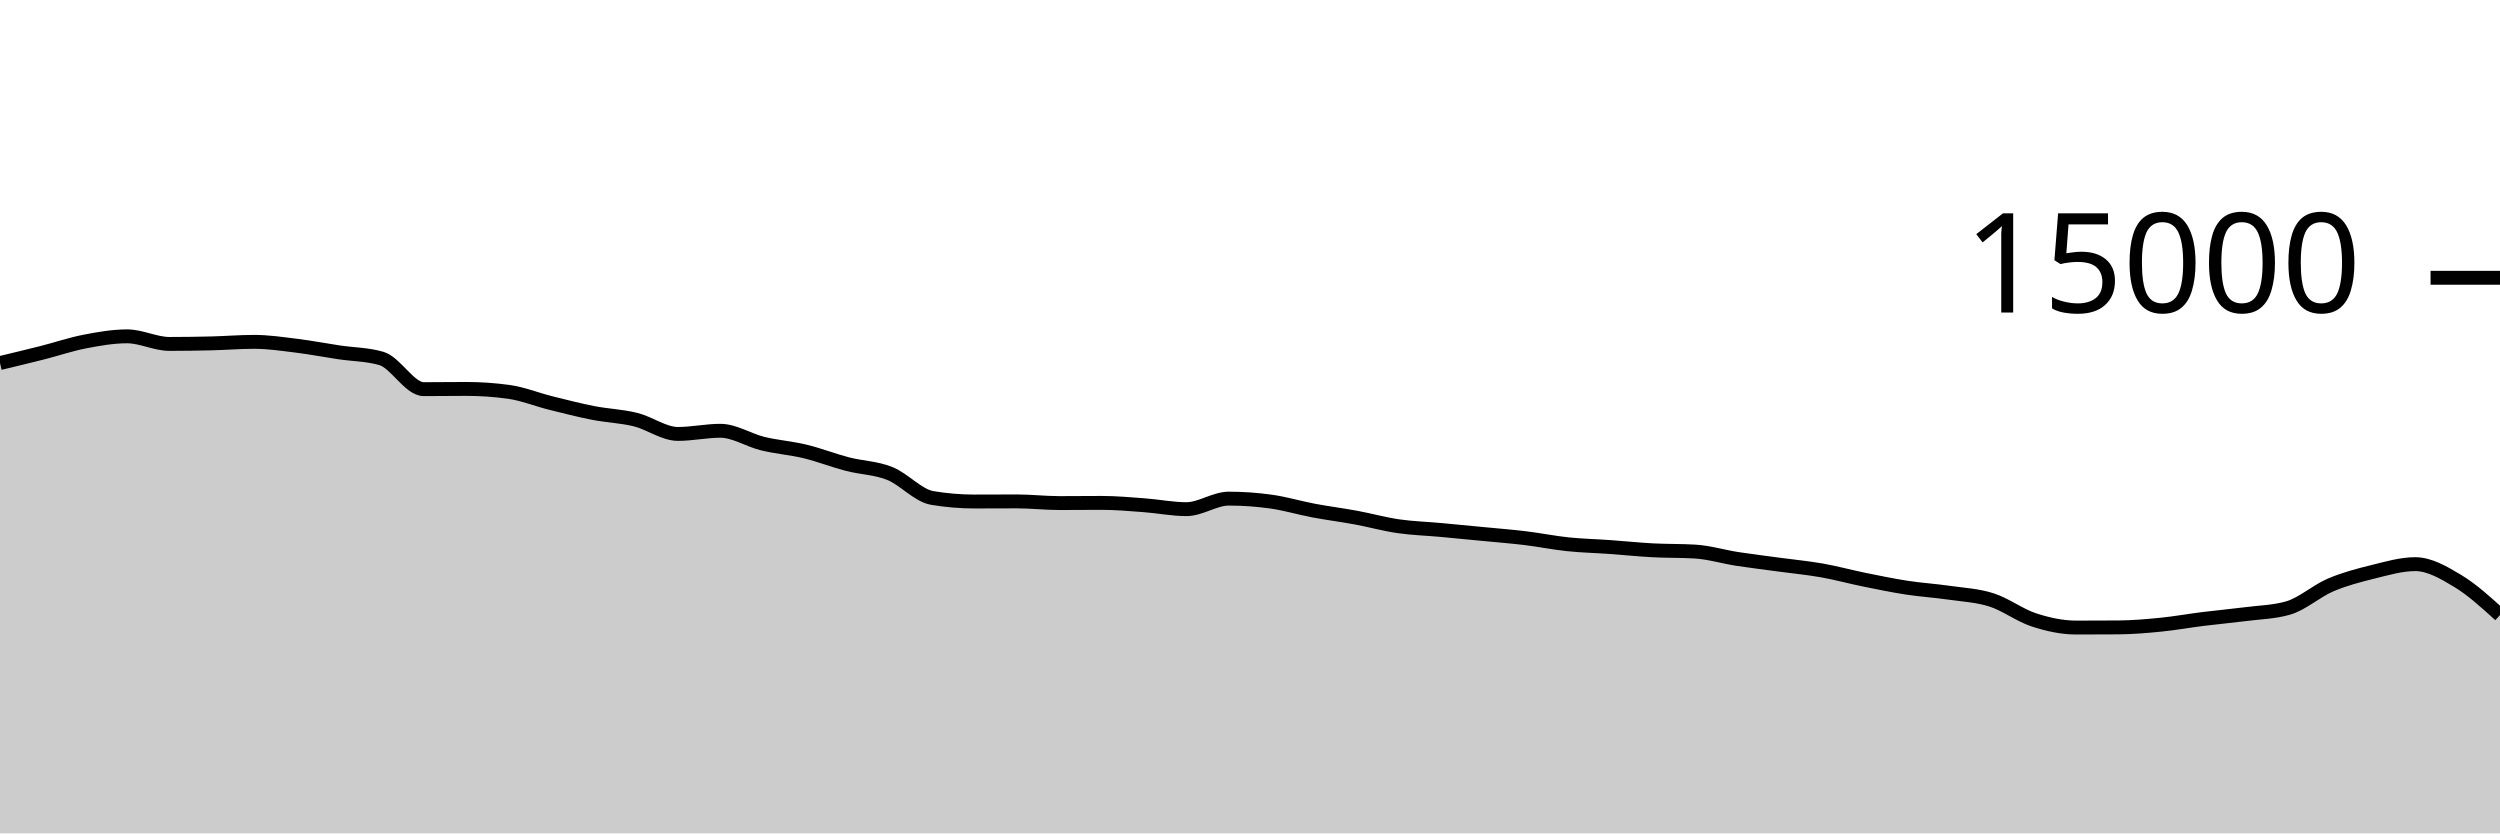
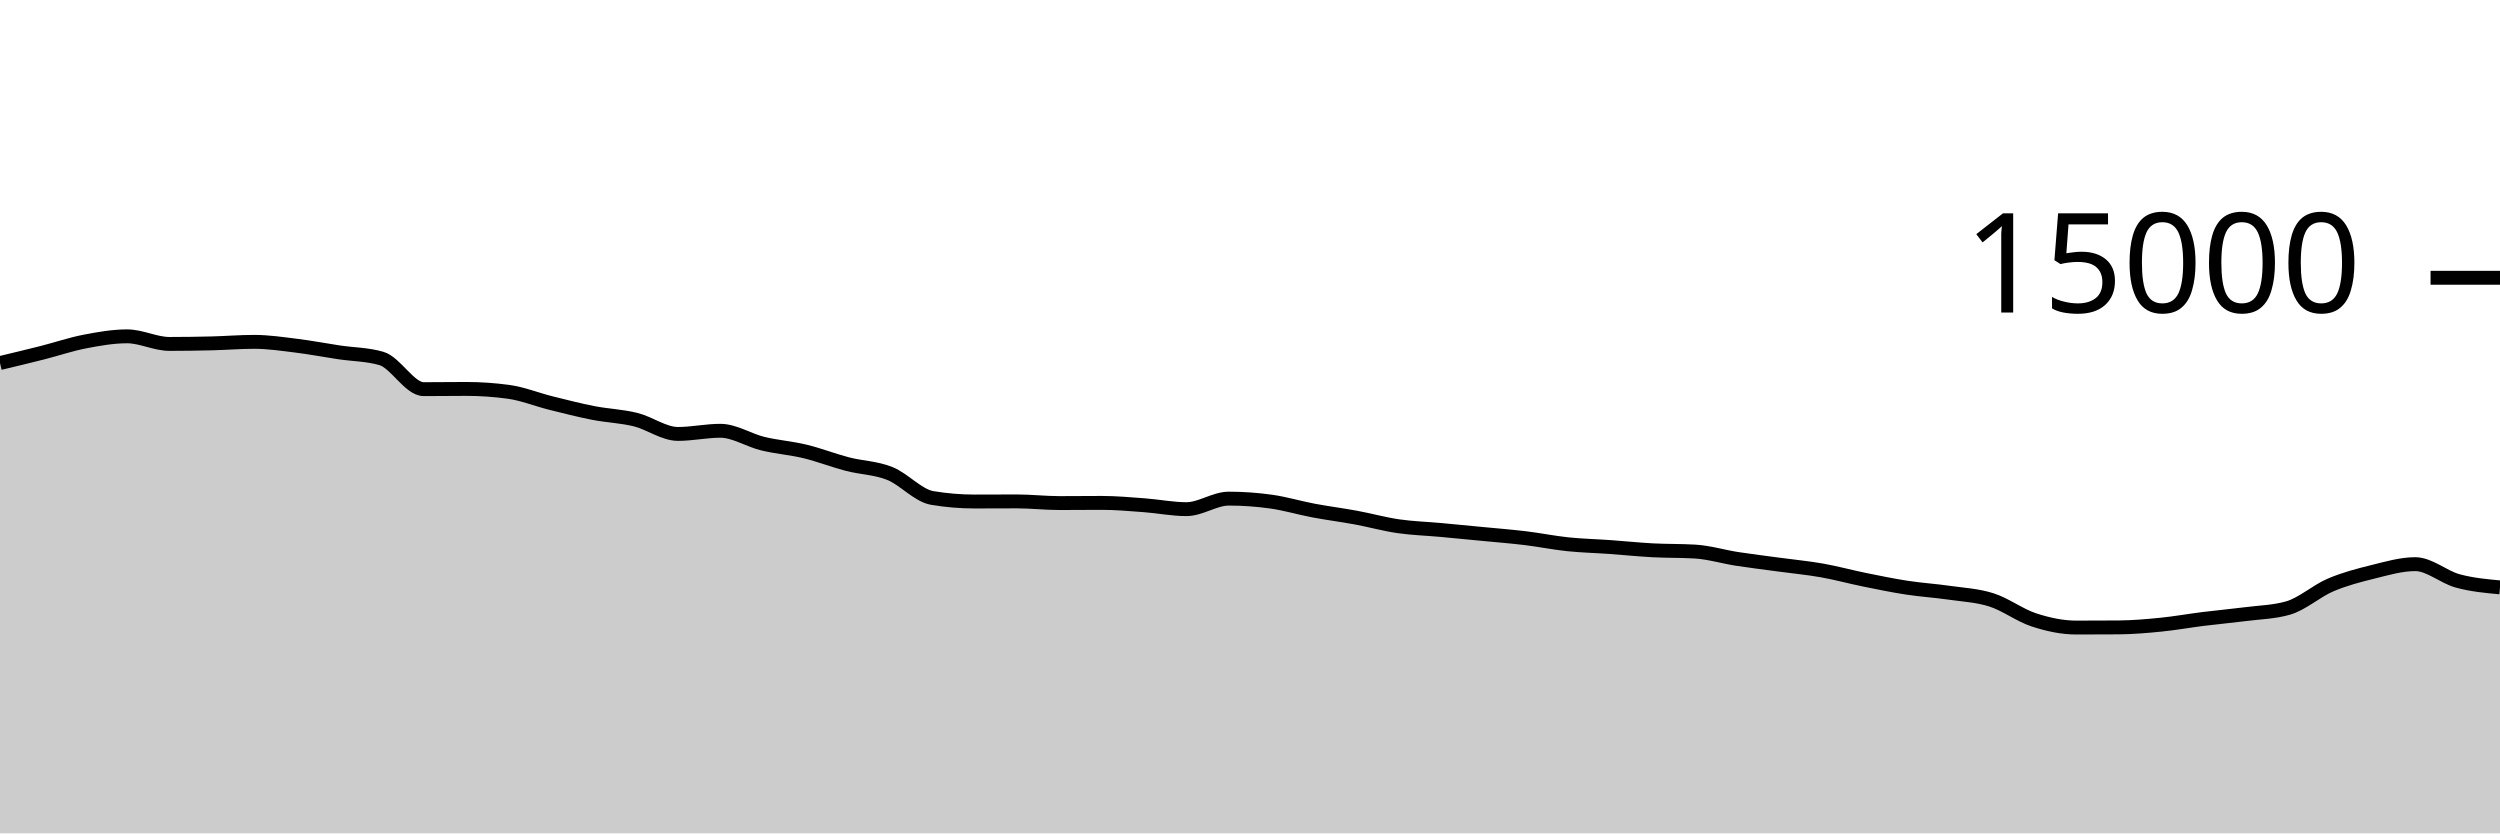
<svg xmlns="http://www.w3.org/2000/svg" viewBox="0 0 180 60">
  <g transform="translate(0,20)">
-     <path class="area" fill="rgba(0, 0, 0, 0.2)" d="M0,6.139C1.017,5.896,2.034,5.652,3.051,5.395C4.068,5.137,5.085,4.788,6.102,4.592C7.119,4.396,8.136,4.216,9.153,4.216C10.169,4.216,11.186,4.763,12.203,4.763C13.22,4.763,14.237,4.748,15.254,4.723C16.271,4.698,17.288,4.613,18.305,4.613C19.322,4.613,20.339,4.768,21.356,4.893C22.373,5.019,23.39,5.216,24.407,5.368C25.424,5.52,26.441,5.515,27.458,5.808C28.475,6.101,29.492,8.019,30.508,8.019C31.525,8.019,32.542,8.003,33.559,8.003C34.576,8.003,35.593,8.072,36.61,8.211C37.627,8.349,38.644,8.765,39.661,9.019C40.678,9.272,41.695,9.534,42.712,9.733C43.729,9.932,44.746,9.962,45.763,10.213C46.78,10.465,47.797,11.243,48.814,11.243C49.831,11.243,50.847,11.016,51.864,11.016C52.881,11.016,53.898,11.693,54.915,11.941C55.932,12.189,56.949,12.258,57.966,12.504C58.983,12.75,60,13.152,61.017,13.416C62.034,13.68,63.051,13.684,64.068,14.091C65.085,14.497,66.102,15.683,67.119,15.853C68.136,16.024,69.153,16.109,70.169,16.109C71.186,16.109,72.203,16.101,73.22,16.101C74.237,16.101,75.254,16.221,76.271,16.221C77.288,16.221,78.305,16.208,79.322,16.208C80.339,16.208,81.356,16.301,82.373,16.376C83.39,16.451,84.407,16.659,85.424,16.659C86.441,16.659,87.458,15.901,88.475,15.901C89.492,15.901,90.508,15.974,91.525,16.117C92.542,16.26,93.559,16.568,94.576,16.76C95.593,16.952,96.61,17.079,97.627,17.267C98.644,17.455,99.661,17.74,100.678,17.888C101.695,18.036,102.712,18.064,103.729,18.157C104.746,18.251,105.763,18.349,106.78,18.448C107.797,18.547,108.814,18.626,109.831,18.749C110.847,18.872,111.864,19.08,112.881,19.187C113.898,19.293,114.915,19.314,115.932,19.387C116.949,19.459,117.966,19.567,118.983,19.621C120,19.676,121.017,19.652,122.034,19.712C123.051,19.772,124.068,20.085,125.085,20.243C126.102,20.4,127.119,20.52,128.136,20.659C129.153,20.797,130.169,20.892,131.186,21.072C132.203,21.252,133.22,21.532,134.237,21.739C135.254,21.945,136.271,22.156,137.288,22.312C138.305,22.468,139.322,22.53,140.339,22.677C141.356,22.824,142.373,22.869,143.39,23.195C144.407,23.52,145.424,24.3,146.441,24.632C147.458,24.964,148.475,25.184,149.492,25.184C150.508,25.184,151.525,25.18,152.542,25.173C153.559,25.166,154.576,25.078,155.593,24.976C156.61,24.874,157.627,24.689,158.644,24.563C159.661,24.436,160.678,24.347,161.695,24.216C162.712,24.085,163.729,24.069,164.746,23.776C165.763,23.483,166.78,22.554,167.797,22.12C168.814,21.686,169.831,21.424,170.847,21.173C171.864,20.923,172.881,20.619,173.898,20.619C174.915,20.619,175.932,21.213,176.949,21.824C177.966,22.435,178.983,23.359,180,24.283L180,40C178.983,40,177.966,40,176.949,40C175.932,40,174.915,40,173.898,40C172.881,40,171.864,40,170.847,40C169.831,40,168.814,40,167.797,40C166.78,40,165.763,40,164.746,40C163.729,40,162.712,40,161.695,40C160.678,40,159.661,40,158.644,40C157.627,40,156.61,40,155.593,40C154.576,40,153.559,40,152.542,40C151.525,40,150.508,40,149.492,40C148.475,40,147.458,40,146.441,40C145.424,40,144.407,40,143.39,40C142.373,40,141.356,40,140.339,40C139.322,40,138.305,40,137.288,40C136.271,40,135.254,40,134.237,40C133.22,40,132.203,40,131.186,40C130.169,40,129.153,40,128.136,40C127.119,40,126.102,40,125.085,40C124.068,40,123.051,40,122.034,40C121.017,40,120,40,118.983,40C117.966,40,116.949,40,115.932,40C114.915,40,113.898,40,112.881,40C111.864,40,110.847,40,109.831,40C108.814,40,107.797,40,106.78,40C105.763,40,104.746,40,103.729,40C102.712,40,101.695,40,100.678,40C99.661,40,98.644,40,97.627,40C96.61,40,95.593,40,94.576,40C93.559,40,92.542,40,91.525,40C90.508,40,89.492,40,88.475,40C87.458,40,86.441,40,85.424,40C84.407,40,83.39,40,82.373,40C81.356,40,80.339,40,79.322,40C78.305,40,77.288,40,76.271,40C75.254,40,74.237,40,73.22,40C72.203,40,71.186,40,70.169,40C69.153,40,68.136,40,67.119,40C66.102,40,65.085,40,64.068,40C63.051,40,62.034,40,61.017,40C60,40,58.983,40,57.966,40C56.949,40,55.932,40,54.915,40C53.898,40,52.881,40,51.864,40C50.847,40,49.831,40,48.814,40C47.797,40,46.78,40,45.763,40C44.746,40,43.729,40,42.712,40C41.695,40,40.678,40,39.661,40C38.644,40,37.627,40,36.61,40C35.593,40,34.576,40,33.559,40C32.542,40,31.525,40,30.508,40C29.492,40,28.475,40,27.458,40C26.441,40,25.424,40,24.407,40C23.39,40,22.373,40,21.356,40C20.339,40,19.322,40,18.305,40C17.288,40,16.271,40,15.254,40C14.237,40,13.22,40,12.203,40C11.186,40,10.169,40,9.153,40C8.136,40,7.119,40,6.102,40C5.085,40,4.068,40,3.051,40C2.034,40,1.017,40,0,40Z" />
-     <path class="line" stroke="black" fill="none" d="M0,6.139C1.017,5.896,2.034,5.652,3.051,5.395C4.068,5.137,5.085,4.788,6.102,4.592C7.119,4.396,8.136,4.216,9.153,4.216C10.169,4.216,11.186,4.763,12.203,4.763C13.22,4.763,14.237,4.748,15.254,4.723C16.271,4.698,17.288,4.613,18.305,4.613C19.322,4.613,20.339,4.768,21.356,4.893C22.373,5.019,23.39,5.216,24.407,5.368C25.424,5.52,26.441,5.515,27.458,5.808C28.475,6.101,29.492,8.019,30.508,8.019C31.525,8.019,32.542,8.003,33.559,8.003C34.576,8.003,35.593,8.072,36.61,8.211C37.627,8.349,38.644,8.765,39.661,9.019C40.678,9.272,41.695,9.534,42.712,9.733C43.729,9.932,44.746,9.962,45.763,10.213C46.78,10.465,47.797,11.243,48.814,11.243C49.831,11.243,50.847,11.016,51.864,11.016C52.881,11.016,53.898,11.693,54.915,11.941C55.932,12.189,56.949,12.258,57.966,12.504C58.983,12.75,60,13.152,61.017,13.416C62.034,13.68,63.051,13.684,64.068,14.091C65.085,14.497,66.102,15.683,67.119,15.853C68.136,16.024,69.153,16.109,70.169,16.109C71.186,16.109,72.203,16.101,73.22,16.101C74.237,16.101,75.254,16.221,76.271,16.221C77.288,16.221,78.305,16.208,79.322,16.208C80.339,16.208,81.356,16.301,82.373,16.376C83.39,16.451,84.407,16.659,85.424,16.659C86.441,16.659,87.458,15.901,88.475,15.901C89.492,15.901,90.508,15.974,91.525,16.117C92.542,16.26,93.559,16.568,94.576,16.76C95.593,16.952,96.61,17.079,97.627,17.267C98.644,17.455,99.661,17.74,100.678,17.888C101.695,18.036,102.712,18.064,103.729,18.157C104.746,18.251,105.763,18.349,106.78,18.448C107.797,18.547,108.814,18.626,109.831,18.749C110.847,18.872,111.864,19.08,112.881,19.187C113.898,19.293,114.915,19.314,115.932,19.387C116.949,19.459,117.966,19.567,118.983,19.621C120,19.676,121.017,19.652,122.034,19.712C123.051,19.772,124.068,20.085,125.085,20.243C126.102,20.4,127.119,20.52,128.136,20.659C129.153,20.797,130.169,20.892,131.186,21.072C132.203,21.252,133.22,21.532,134.237,21.739C135.254,21.945,136.271,22.156,137.288,22.312C138.305,22.468,139.322,22.53,140.339,22.677C141.356,22.824,142.373,22.869,143.39,23.195C144.407,23.52,145.424,24.3,146.441,24.632C147.458,24.964,148.475,25.184,149.492,25.184C150.508,25.184,151.525,25.18,152.542,25.173C153.559,25.166,154.576,25.078,155.593,24.976C156.61,24.874,157.627,24.689,158.644,24.563C159.661,24.436,160.678,24.347,161.695,24.216C162.712,24.085,163.729,24.069,164.746,23.776C165.763,23.483,166.78,22.554,167.797,22.12C168.814,21.686,169.831,21.424,170.847,21.173C171.864,20.923,172.881,20.619,173.898,20.619C174.915,20.619,175.932,21.213,176.949,21.824C177.966,22.435,178.983,23.359,180,24.283" />
+     <path class="area" fill="rgba(0, 0, 0, 0.2)" d="M0,6.139C1.017,5.896,2.034,5.652,3.051,5.395C4.068,5.137,5.085,4.788,6.102,4.592C7.119,4.396,8.136,4.216,9.153,4.216C10.169,4.216,11.186,4.763,12.203,4.763C13.22,4.763,14.237,4.748,15.254,4.723C16.271,4.698,17.288,4.613,18.305,4.613C19.322,4.613,20.339,4.768,21.356,4.893C22.373,5.019,23.39,5.216,24.407,5.368C25.424,5.52,26.441,5.515,27.458,5.808C28.475,6.101,29.492,8.019,30.508,8.019C31.525,8.019,32.542,8.003,33.559,8.003C34.576,8.003,35.593,8.072,36.61,8.211C37.627,8.349,38.644,8.765,39.661,9.019C40.678,9.272,41.695,9.534,42.712,9.733C43.729,9.932,44.746,9.962,45.763,10.213C46.78,10.465,47.797,11.243,48.814,11.243C49.831,11.243,50.847,11.016,51.864,11.016C52.881,11.016,53.898,11.693,54.915,11.941C55.932,12.189,56.949,12.258,57.966,12.504C58.983,12.75,60,13.152,61.017,13.416C62.034,13.68,63.051,13.684,64.068,14.091C65.085,14.497,66.102,15.683,67.119,15.853C68.136,16.024,69.153,16.109,70.169,16.109C71.186,16.109,72.203,16.101,73.22,16.101C74.237,16.101,75.254,16.221,76.271,16.221C77.288,16.221,78.305,16.208,79.322,16.208C80.339,16.208,81.356,16.301,82.373,16.376C83.39,16.451,84.407,16.659,85.424,16.659C86.441,16.659,87.458,15.901,88.475,15.901C89.492,15.901,90.508,15.974,91.525,16.117C92.542,16.26,93.559,16.568,94.576,16.76C95.593,16.952,96.61,17.079,97.627,17.267C98.644,17.455,99.661,17.74,100.678,17.888C101.695,18.036,102.712,18.064,103.729,18.157C104.746,18.251,105.763,18.349,106.78,18.448C107.797,18.547,108.814,18.626,109.831,18.749C110.847,18.872,111.864,19.08,112.881,19.187C113.898,19.293,114.915,19.314,115.932,19.387C116.949,19.459,117.966,19.567,118.983,19.621C120,19.676,121.017,19.652,122.034,19.712C123.051,19.772,124.068,20.085,125.085,20.243C126.102,20.4,127.119,20.52,128.136,20.659C129.153,20.797,130.169,20.892,131.186,21.072C132.203,21.252,133.22,21.532,134.237,21.739C135.254,21.945,136.271,22.156,137.288,22.312C138.305,22.468,139.322,22.53,140.339,22.677C141.356,22.824,142.373,22.869,143.39,23.195C144.407,23.52,145.424,24.3,146.441,24.632C147.458,24.964,148.475,25.184,149.492,25.184C150.508,25.184,151.525,25.18,152.542,25.173C153.559,25.166,154.576,25.078,155.593,24.976C156.61,24.874,157.627,24.689,158.644,24.563C159.661,24.436,160.678,24.347,161.695,24.216C162.712,24.085,163.729,24.069,164.746,23.776C165.763,23.483,166.78,22.554,167.797,22.12C168.814,21.686,169.831,21.424,170.847,21.173C171.864,20.923,172.881,20.619,173.898,20.619C174.915,20.619,175.932,21.545,176.949,21.824C177.966,22.103,178.983,22.197,180,22.291L180,40C178.983,40,177.966,40,176.949,40C175.932,40,174.915,40,173.898,40C172.881,40,171.864,40,170.847,40C169.831,40,168.814,40,167.797,40C166.78,40,165.763,40,164.746,40C163.729,40,162.712,40,161.695,40C160.678,40,159.661,40,158.644,40C157.627,40,156.61,40,155.593,40C154.576,40,153.559,40,152.542,40C151.525,40,150.508,40,149.492,40C148.475,40,147.458,40,146.441,40C145.424,40,144.407,40,143.39,40C142.373,40,141.356,40,140.339,40C139.322,40,138.305,40,137.288,40C136.271,40,135.254,40,134.237,40C133.22,40,132.203,40,131.186,40C130.169,40,129.153,40,128.136,40C127.119,40,126.102,40,125.085,40C124.068,40,123.051,40,122.034,40C121.017,40,120,40,118.983,40C117.966,40,116.949,40,115.932,40C114.915,40,113.898,40,112.881,40C111.864,40,110.847,40,109.831,40C108.814,40,107.797,40,106.78,40C105.763,40,104.746,40,103.729,40C102.712,40,101.695,40,100.678,40C99.661,40,98.644,40,97.627,40C96.61,40,95.593,40,94.576,40C93.559,40,92.542,40,91.525,40C90.508,40,89.492,40,88.475,40C87.458,40,86.441,40,85.424,40C84.407,40,83.39,40,82.373,40C81.356,40,80.339,40,79.322,40C78.305,40,77.288,40,76.271,40C75.254,40,74.237,40,73.22,40C72.203,40,71.186,40,70.169,40C69.153,40,68.136,40,67.119,40C66.102,40,65.085,40,64.068,40C63.051,40,62.034,40,61.017,40C60,40,58.983,40,57.966,40C56.949,40,55.932,40,54.915,40C53.898,40,52.881,40,51.864,40C50.847,40,49.831,40,48.814,40C47.797,40,46.78,40,45.763,40C44.746,40,43.729,40,42.712,40C41.695,40,40.678,40,39.661,40C38.644,40,37.627,40,36.61,40C35.593,40,34.576,40,33.559,40C32.542,40,31.525,40,30.508,40C29.492,40,28.475,40,27.458,40C26.441,40,25.424,40,24.407,40C23.39,40,22.373,40,21.356,40C20.339,40,19.322,40,18.305,40C17.288,40,16.271,40,15.254,40C14.237,40,13.22,40,12.203,40C11.186,40,10.169,40,9.153,40C8.136,40,7.119,40,6.102,40C5.085,40,4.068,40,3.051,40C2.034,40,1.017,40,0,40Z" />
+     <path class="line" stroke="black" fill="none" d="M0,6.139C1.017,5.896,2.034,5.652,3.051,5.395C4.068,5.137,5.085,4.788,6.102,4.592C7.119,4.396,8.136,4.216,9.153,4.216C10.169,4.216,11.186,4.763,12.203,4.763C13.22,4.763,14.237,4.748,15.254,4.723C16.271,4.698,17.288,4.613,18.305,4.613C19.322,4.613,20.339,4.768,21.356,4.893C22.373,5.019,23.39,5.216,24.407,5.368C25.424,5.52,26.441,5.515,27.458,5.808C28.475,6.101,29.492,8.019,30.508,8.019C31.525,8.019,32.542,8.003,33.559,8.003C34.576,8.003,35.593,8.072,36.61,8.211C37.627,8.349,38.644,8.765,39.661,9.019C40.678,9.272,41.695,9.534,42.712,9.733C43.729,9.932,44.746,9.962,45.763,10.213C46.78,10.465,47.797,11.243,48.814,11.243C49.831,11.243,50.847,11.016,51.864,11.016C52.881,11.016,53.898,11.693,54.915,11.941C55.932,12.189,56.949,12.258,57.966,12.504C58.983,12.75,60,13.152,61.017,13.416C62.034,13.68,63.051,13.684,64.068,14.091C65.085,14.497,66.102,15.683,67.119,15.853C68.136,16.024,69.153,16.109,70.169,16.109C71.186,16.109,72.203,16.101,73.22,16.101C74.237,16.101,75.254,16.221,76.271,16.221C77.288,16.221,78.305,16.208,79.322,16.208C80.339,16.208,81.356,16.301,82.373,16.376C83.39,16.451,84.407,16.659,85.424,16.659C86.441,16.659,87.458,15.901,88.475,15.901C89.492,15.901,90.508,15.974,91.525,16.117C92.542,16.26,93.559,16.568,94.576,16.76C95.593,16.952,96.61,17.079,97.627,17.267C98.644,17.455,99.661,17.74,100.678,17.888C101.695,18.036,102.712,18.064,103.729,18.157C104.746,18.251,105.763,18.349,106.78,18.448C107.797,18.547,108.814,18.626,109.831,18.749C110.847,18.872,111.864,19.08,112.881,19.187C113.898,19.293,114.915,19.314,115.932,19.387C116.949,19.459,117.966,19.567,118.983,19.621C120,19.676,121.017,19.652,122.034,19.712C123.051,19.772,124.068,20.085,125.085,20.243C126.102,20.4,127.119,20.52,128.136,20.659C129.153,20.797,130.169,20.892,131.186,21.072C132.203,21.252,133.22,21.532,134.237,21.739C135.254,21.945,136.271,22.156,137.288,22.312C138.305,22.468,139.322,22.53,140.339,22.677C141.356,22.824,142.373,22.869,143.39,23.195C144.407,23.52,145.424,24.3,146.441,24.632C147.458,24.964,148.475,25.184,149.492,25.184C150.508,25.184,151.525,25.18,152.542,25.173C153.559,25.166,154.576,25.078,155.593,24.976C156.61,24.874,157.627,24.689,158.644,24.563C159.661,24.436,160.678,24.347,161.695,24.216C162.712,24.085,163.729,24.069,164.746,23.776C165.763,23.483,166.78,22.554,167.797,22.12C168.814,21.686,169.831,21.424,170.847,21.173C171.864,20.923,172.881,20.619,173.898,20.619C174.915,20.619,175.932,21.545,176.949,21.824C177.966,22.103,178.983,22.197,180,22.291" />
    <path class="axis-ceiling" stroke-width="1" stroke="black" fill="none" d="M175,0L180,0" />
    <text class="axis-ceiling-label" font-family="sans-serif" text-anchor="end" font-size="10px" x="170" y="2.5">15000</text>
  </g>
</svg>
